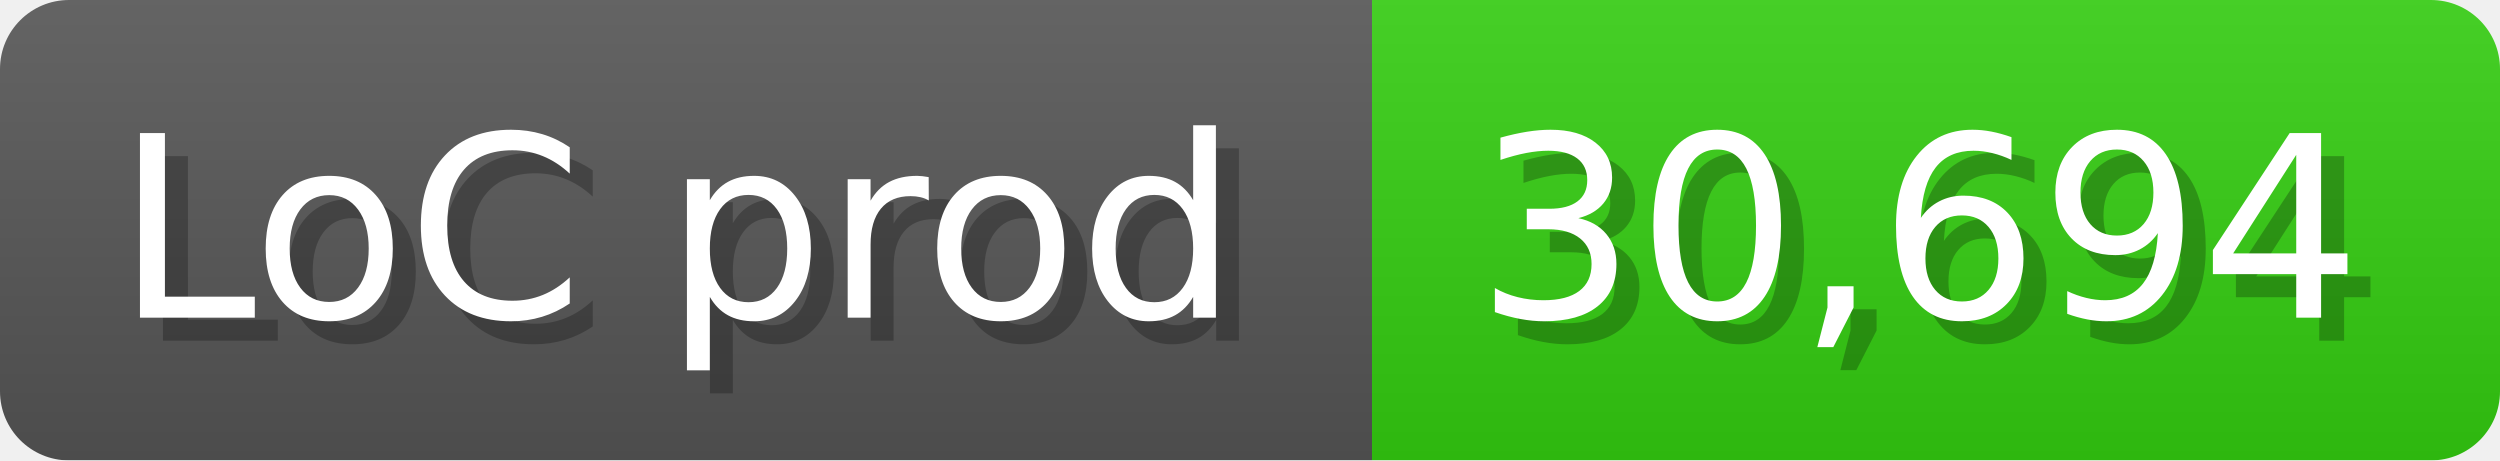
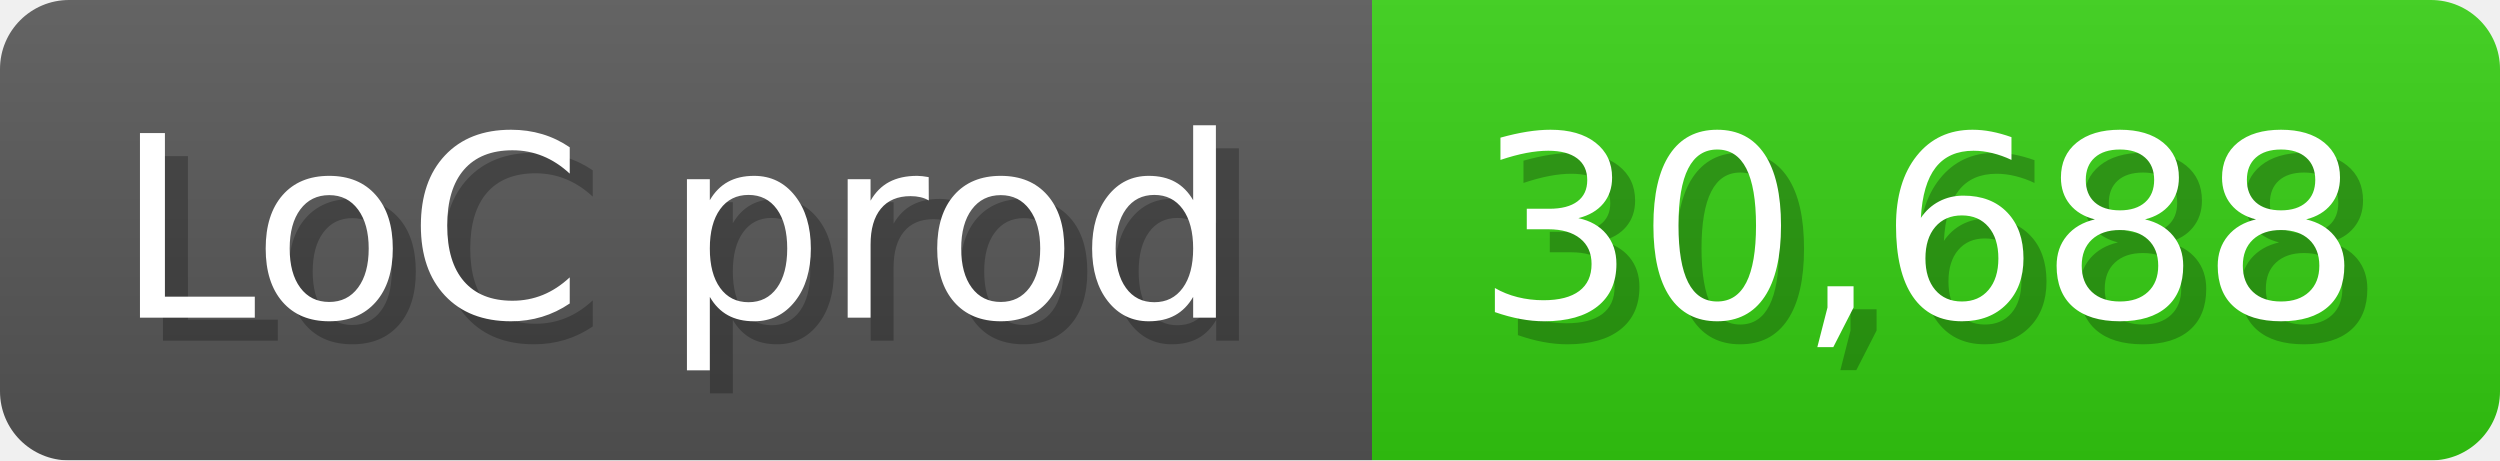
<svg xmlns="http://www.w3.org/2000/svg" width="108.6" height="20" viewBox="0 0 1086 200">
  <linearGradient id="a" x2="0" y2="100%">
    <stop offset="0" stop-opacity=".1" stop-color="#EEE" />
    <stop offset="1" stop-opacity=".1" />
  </linearGradient>
  <mask id="m">
    <rect width="1086" height="200" rx="30" fill="#FFF" />
  </mask>
  <g mask="url(#m)">
    <rect width="596" height="200" fill="#555" />
    <rect width="490" height="200" fill="#3C1" x="596" />
    <rect width="1086" height="200" fill="url(#a)" />
  </g>
  <g fill="#fff" text-anchor="start" font-family="Verdana,DejaVu Sans,sans-serif" font-size="110">
    <text x="60" y="148" textLength="496" fill="#000" opacity="0.25">LoC prod</text>
    <text x="50" y="138" textLength="496">LoC prod</text>
-     <text x="651" y="148" textLength="390" fill="#000" opacity="0.25">30,694</text>
-     <text x="641" y="138" textLength="390">30,694</text>
+     <text x="651" y="148" textLength="390" fill="#000" opacity="0.25">30,688</text>
+     <text x="641" y="138" textLength="390">30,688</text>
  </g>
</svg>
